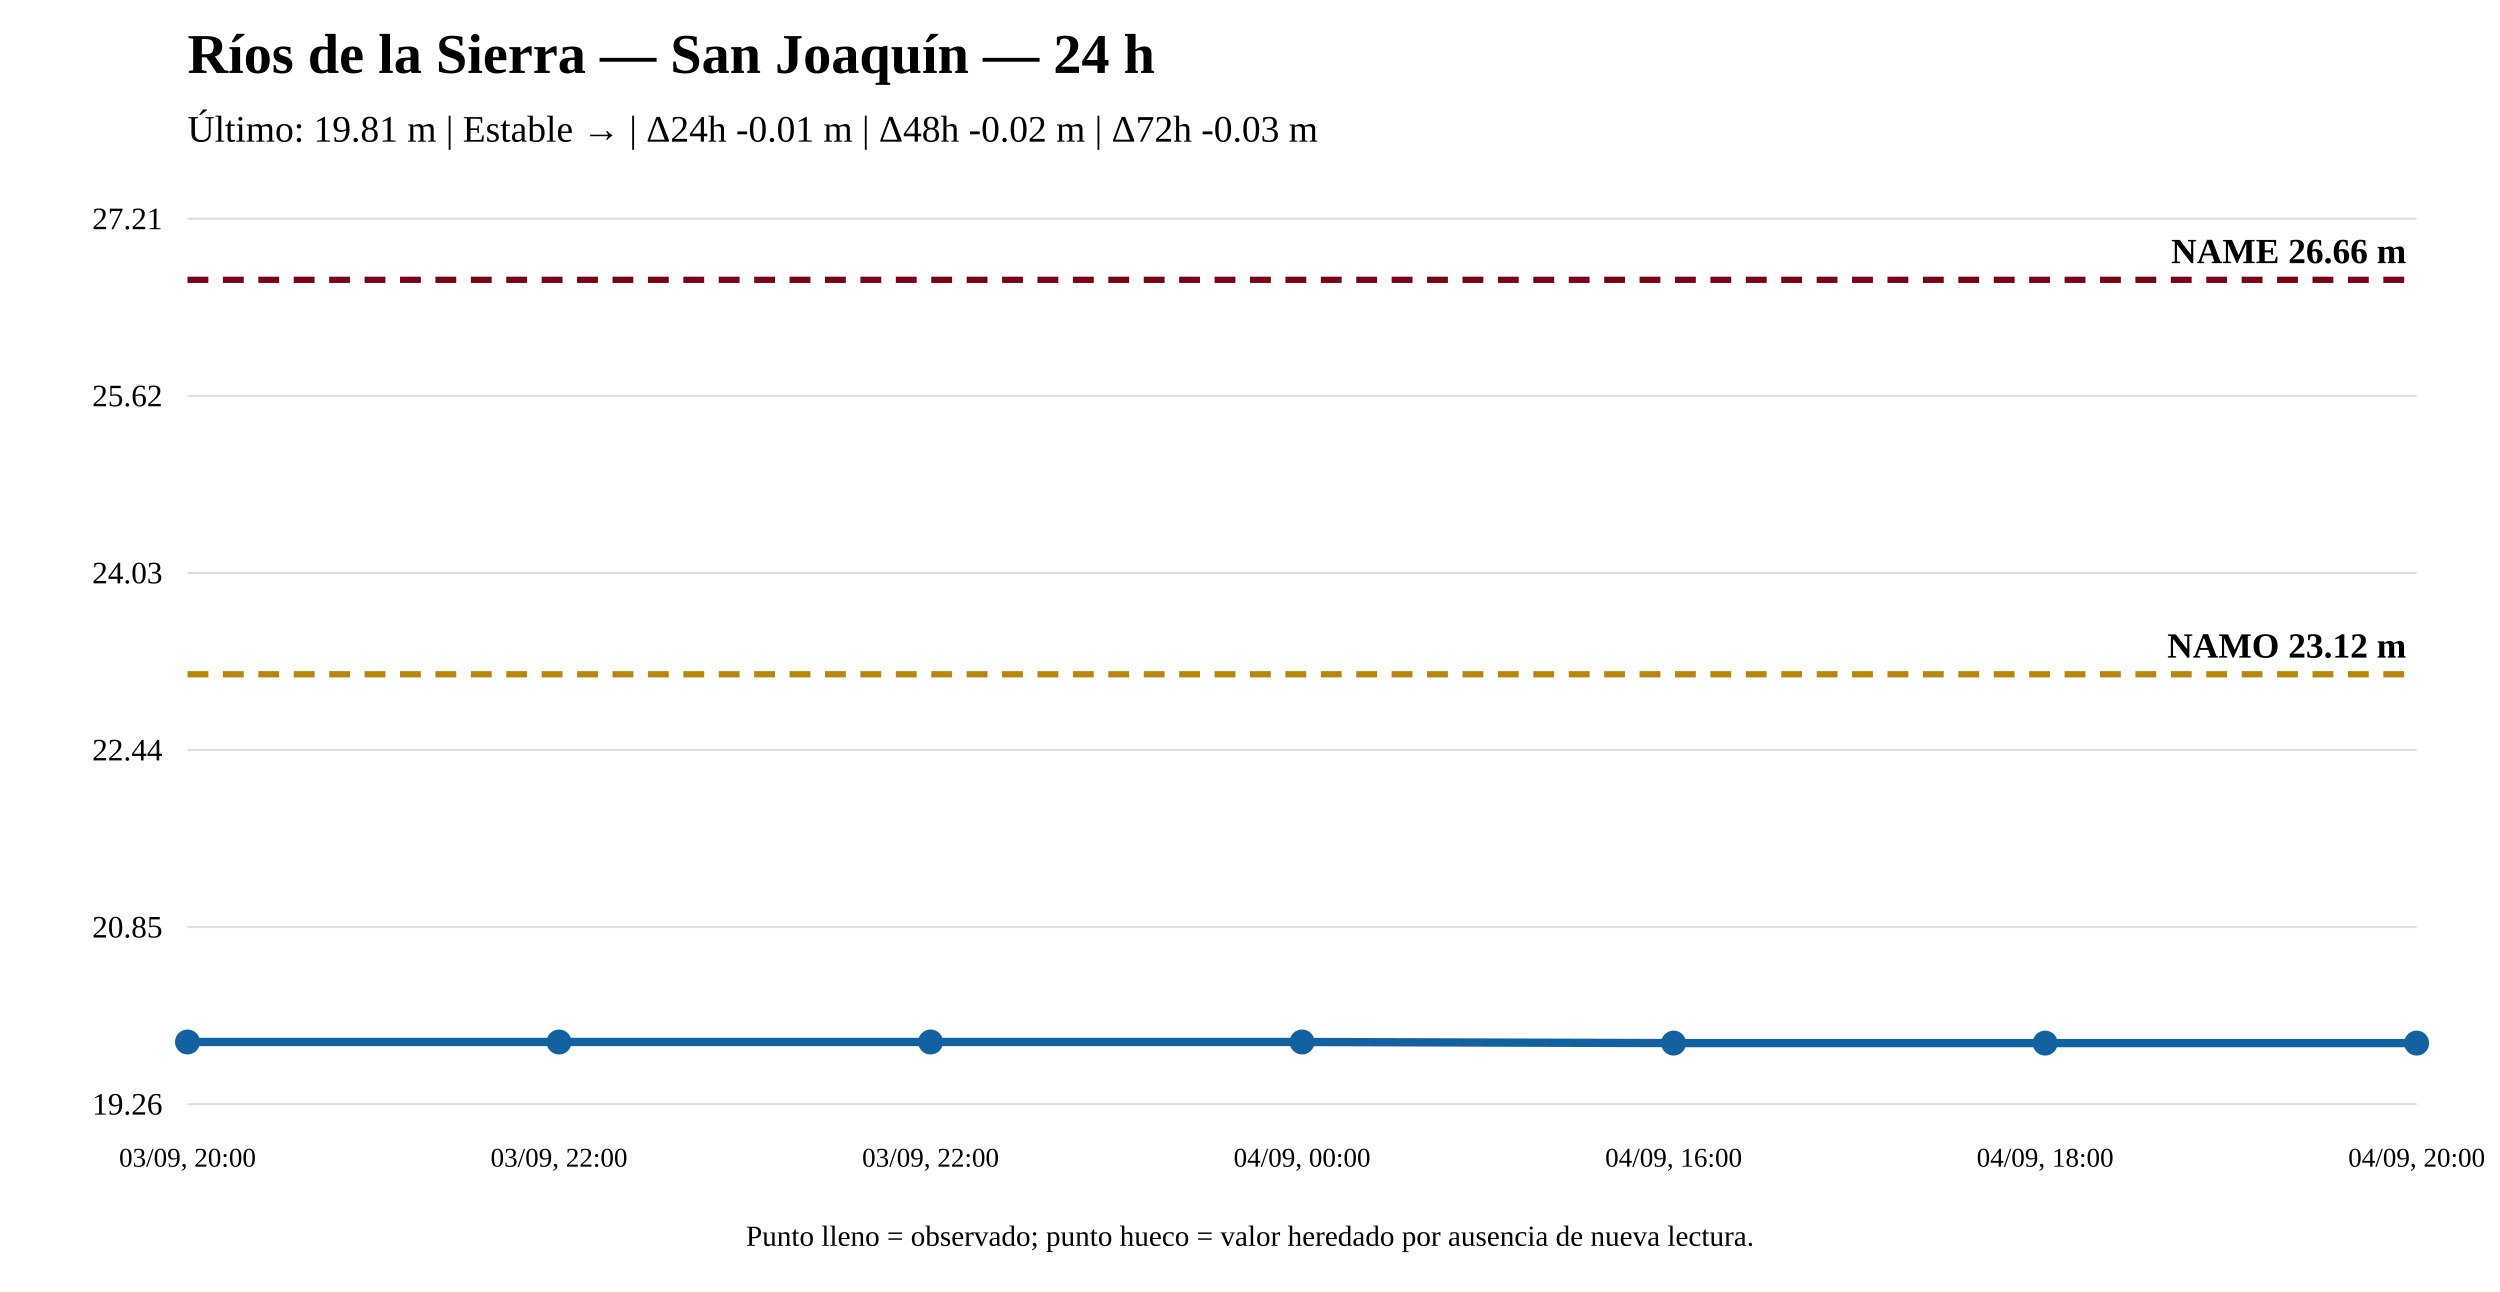
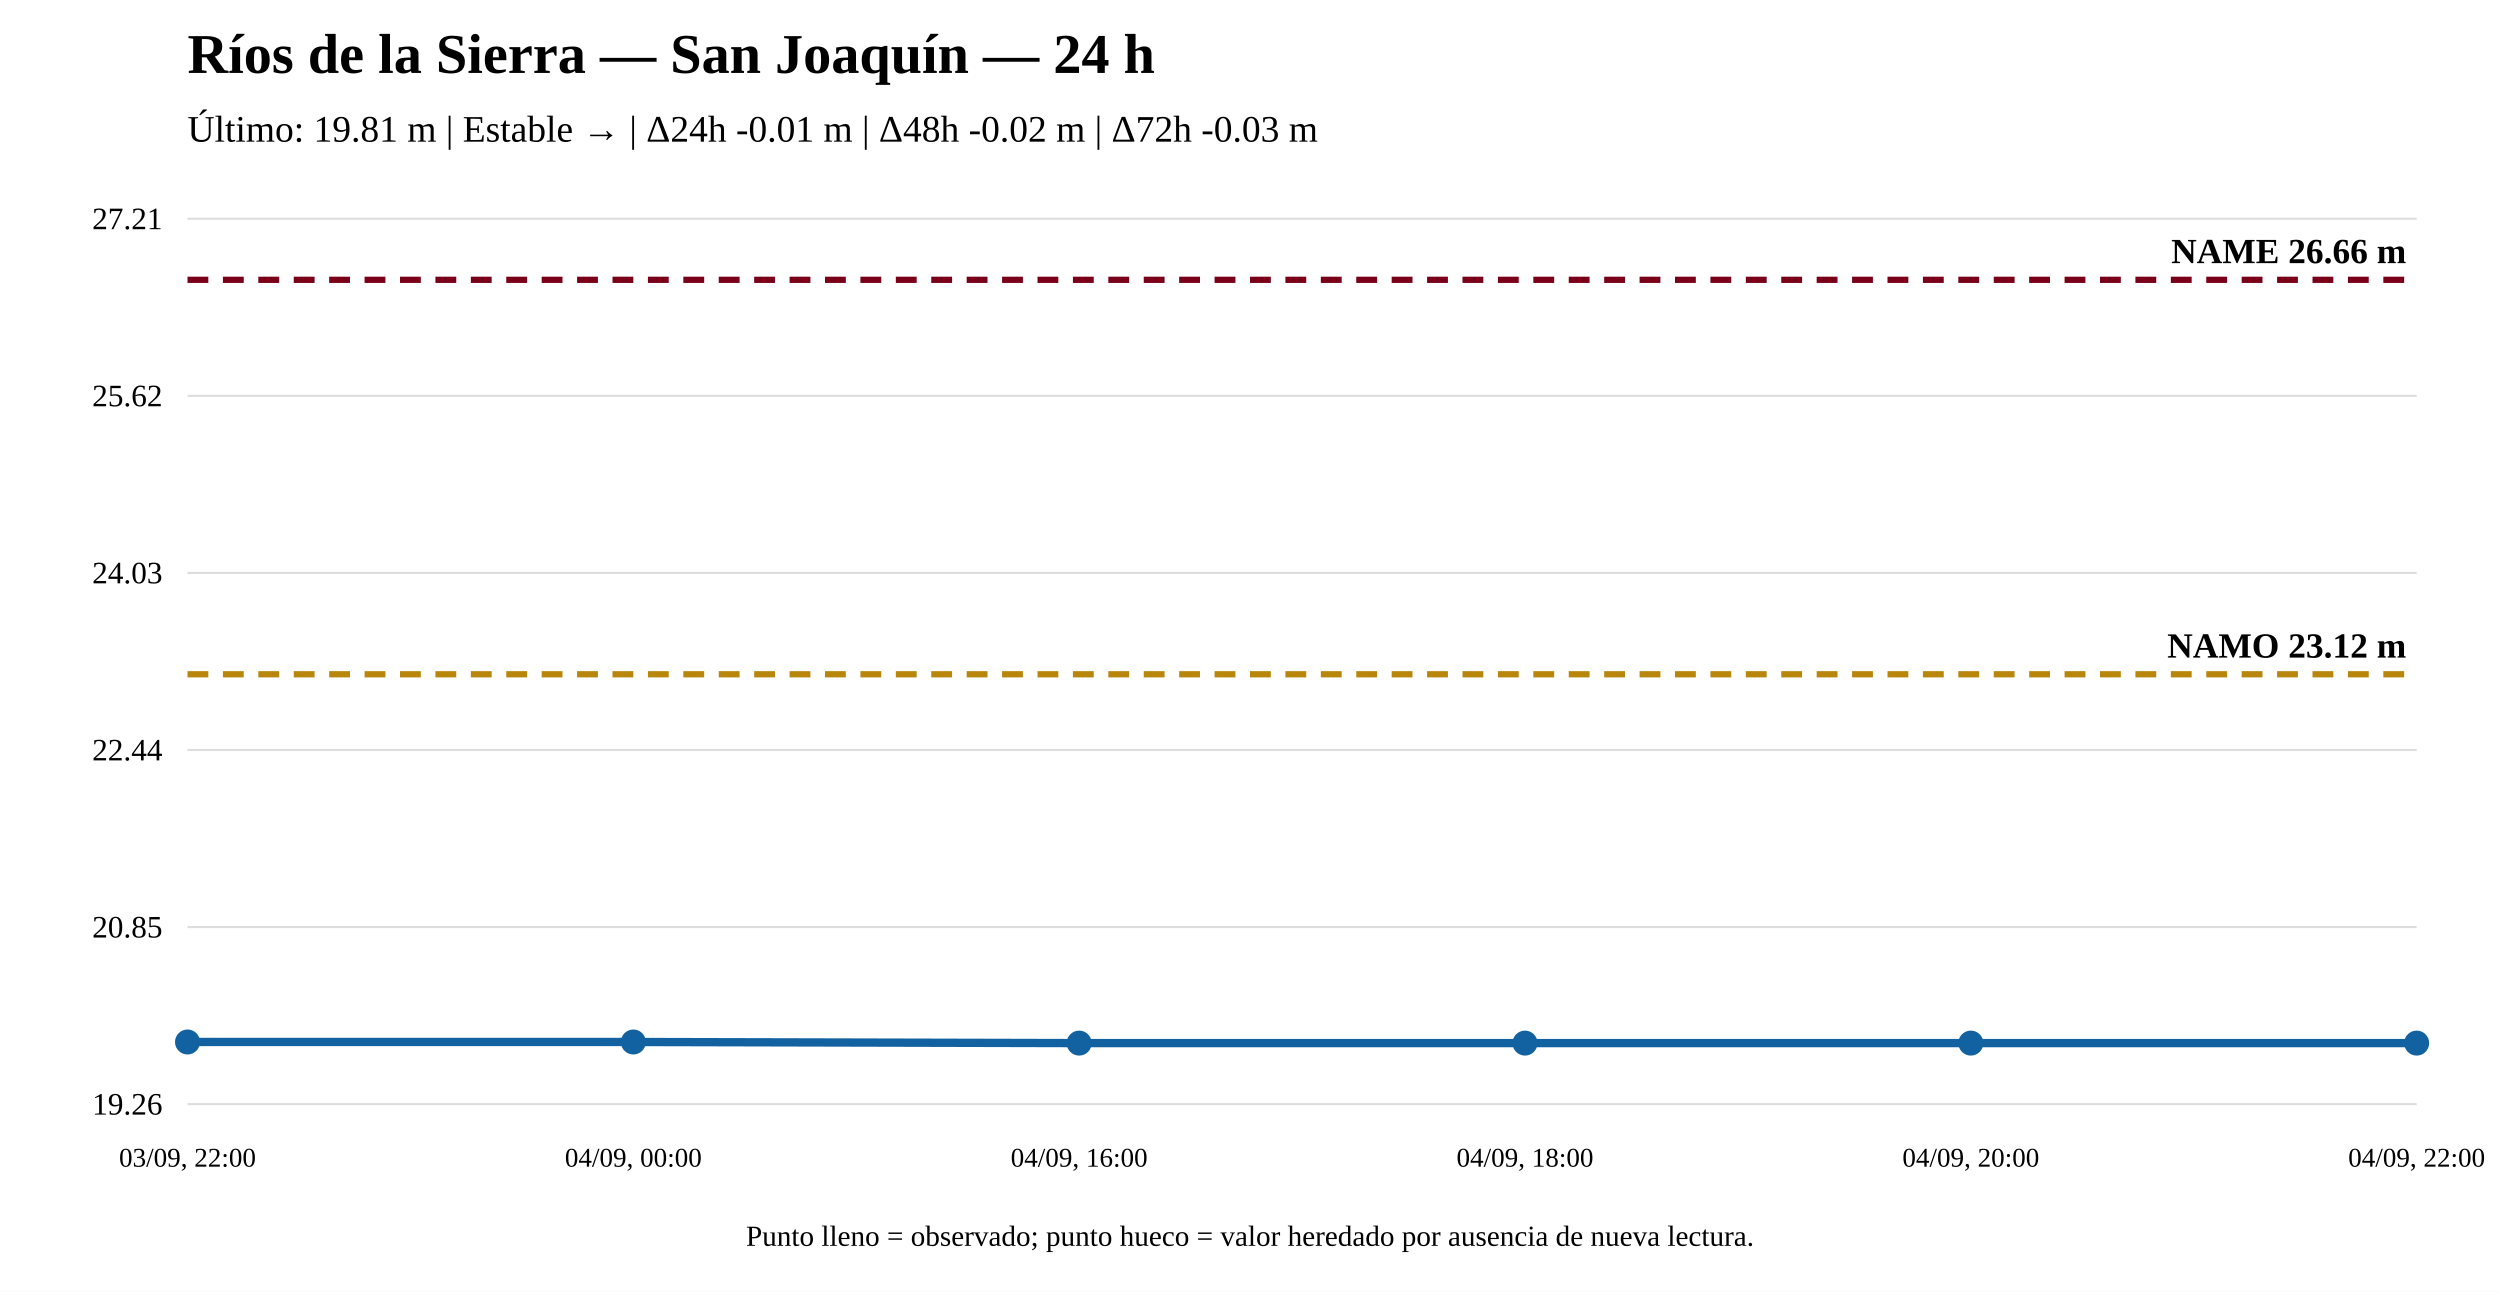
<svg xmlns="http://www.w3.org/2000/svg" width="1200" height="620" viewBox="0 0 1200 620">
  <rect width="100%" height="100%" fill="white" />
  <text x="90" y="35" font-size="27" font-weight="bold">Ríos de la Sierra — San Joaquín — 24 h</text>
  <text x="90" y="68" font-size="18">Último: 19.81 m | Estable → | Δ24h -0.01 m | Δ48h -0.02 m | Δ72h -0.03 m</text>
  <line x1="90" y1="530" x2="1160" y2="530" stroke="#ddd" />
  <line x1="90" y1="445" x2="1160" y2="445" stroke="#ddd" />
  <line x1="90" y1="360" x2="1160" y2="360" stroke="#ddd" />
  <line x1="90" y1="275" x2="1160" y2="275" stroke="#ddd" />
  <line x1="90" y1="190" x2="1160" y2="190" stroke="#ddd" />
  <line x1="90" y1="105" x2="1160" y2="105" stroke="#ddd" />
  <text x="78" y="535" text-anchor="end" font-size="15">19.26</text>
  <text x="78" y="450" text-anchor="end" font-size="15">20.85</text>
  <text x="78" y="365" text-anchor="end" font-size="15">22.44</text>
  <text x="78" y="280" text-anchor="end" font-size="15">24.03</text>
  <text x="78" y="195" text-anchor="end" font-size="15">25.62</text>
  <text x="78" y="110" text-anchor="end" font-size="15">27.21</text>
  <line x1="90" y1="323.651" x2="1160" y2="323.651" stroke="#b8860b" stroke-width="3" stroke-dasharray="10 7" />
  <text x="1155" y="315.651" text-anchor="end" font-size="17" font-weight="bold">NAMO 23.12 m</text>
  <line x1="90" y1="134.31" x2="1160" y2="134.31" stroke="#7a0019" stroke-width="3" stroke-dasharray="10 7" />
  <text x="1155" y="126.31" text-anchor="end" font-size="17" font-weight="bold">NAME 26.66 m</text>
-   <polyline fill="none" stroke="#1261a0" stroke-width="4" points="90,500.155 268.333,500.155 446.667,500.155 625,500.155 803.333,500.69 981.667,500.69 1160,500.69" />
+   <polyline fill="none" stroke="#1261a0" stroke-width="4" points="90,500.155 304,500.155 518,500.69 732,500.69 946,500.69 1160,500.69" />
  <circle cx="90" cy="500.155" r="5" fill="#1261a0" stroke="#1261a0" stroke-width="2" />
-   <circle cx="268.333" cy="500.155" r="5" fill="#1261a0" stroke="#1261a0" stroke-width="2" />
-   <circle cx="446.667" cy="500.155" r="5" fill="#1261a0" stroke="#1261a0" stroke-width="2" />
-   <circle cx="625" cy="500.155" r="5" fill="#1261a0" stroke="#1261a0" stroke-width="2" />
-   <circle cx="803.333" cy="500.69" r="5" fill="#1261a0" stroke="#1261a0" stroke-width="2" />
-   <circle cx="981.667" cy="500.69" r="5" fill="#1261a0" stroke="#1261a0" stroke-width="2" />
+   <circle cx="304" cy="500.155" r="5" fill="#1261a0" stroke="#1261a0" stroke-width="2" />
+   <circle cx="518" cy="500.69" r="5" fill="#1261a0" stroke="#1261a0" stroke-width="2" />
+   <circle cx="732" cy="500.69" r="5" fill="#1261a0" stroke="#1261a0" stroke-width="2" />
+   <circle cx="946" cy="500.69" r="5" fill="#1261a0" stroke="#1261a0" stroke-width="2" />
  <circle cx="1160" cy="500.69" r="5" fill="#1261a0" stroke="#1261a0" stroke-width="2" />
-   <text x="90" y="560" text-anchor="middle" font-size="13">03/09, 20:00</text>
-   <text x="268.333" y="560" text-anchor="middle" font-size="13">03/09, 22:00</text>
-   <text x="446.667" y="560" text-anchor="middle" font-size="13">03/09, 22:00</text>
-   <text x="625" y="560" text-anchor="middle" font-size="13">04/09, 00:00</text>
-   <text x="803.333" y="560" text-anchor="middle" font-size="13">04/09, 16:00</text>
-   <text x="981.667" y="560" text-anchor="middle" font-size="13">04/09, 18:00</text>
-   <text x="1160" y="560" text-anchor="middle" font-size="13">04/09, 20:00</text>
+   <text x="90" y="560" text-anchor="middle" font-size="13">03/09, 22:00</text>
+   <text x="304" y="560" text-anchor="middle" font-size="13">04/09, 00:00</text>
+   <text x="518" y="560" text-anchor="middle" font-size="13">04/09, 16:00</text>
+   <text x="732" y="560" text-anchor="middle" font-size="13">04/09, 18:00</text>
+   <text x="946" y="560" text-anchor="middle" font-size="13">04/09, 20:00</text>
+   <text x="1160" y="560" text-anchor="middle" font-size="13">04/09, 22:00</text>
  <text x="600" y="598" text-anchor="middle" font-size="14">Punto lleno = observado; punto hueco = valor heredado por ausencia de nueva lectura.</text>
</svg>
